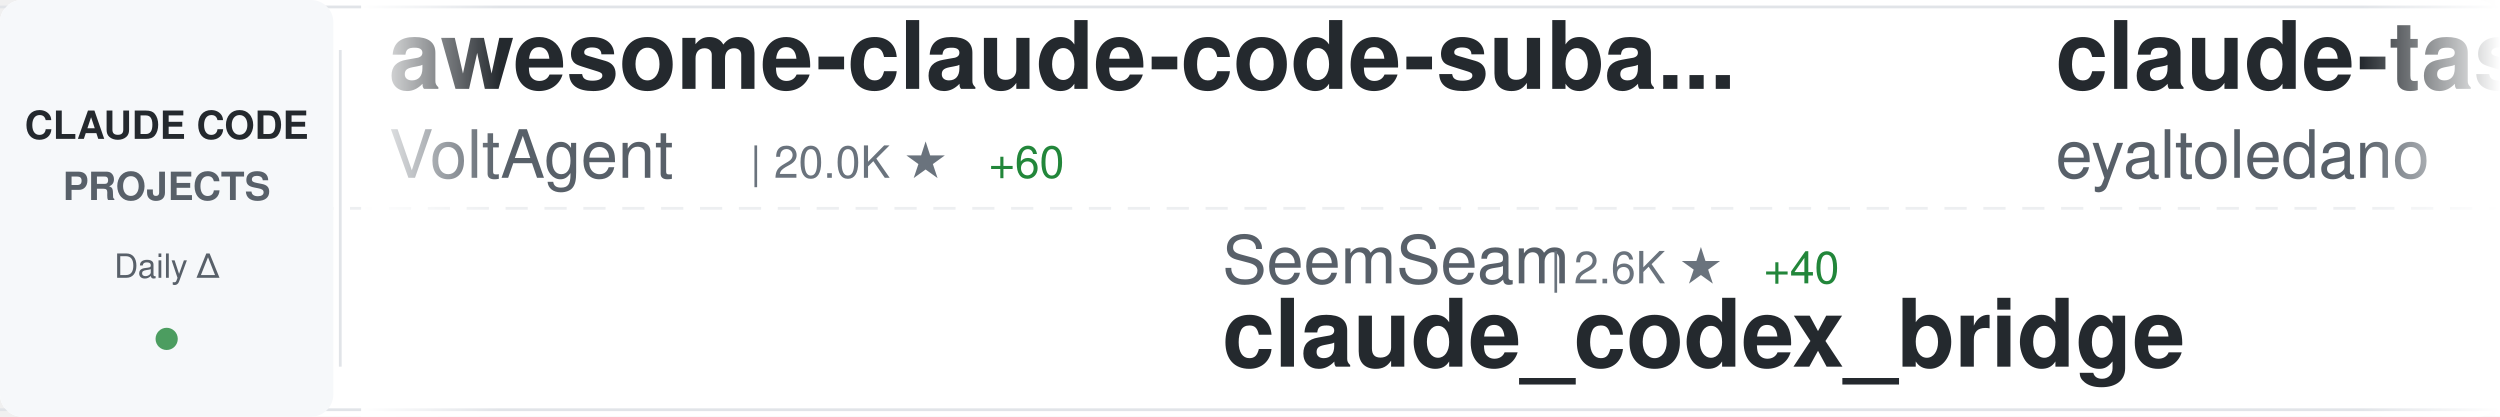
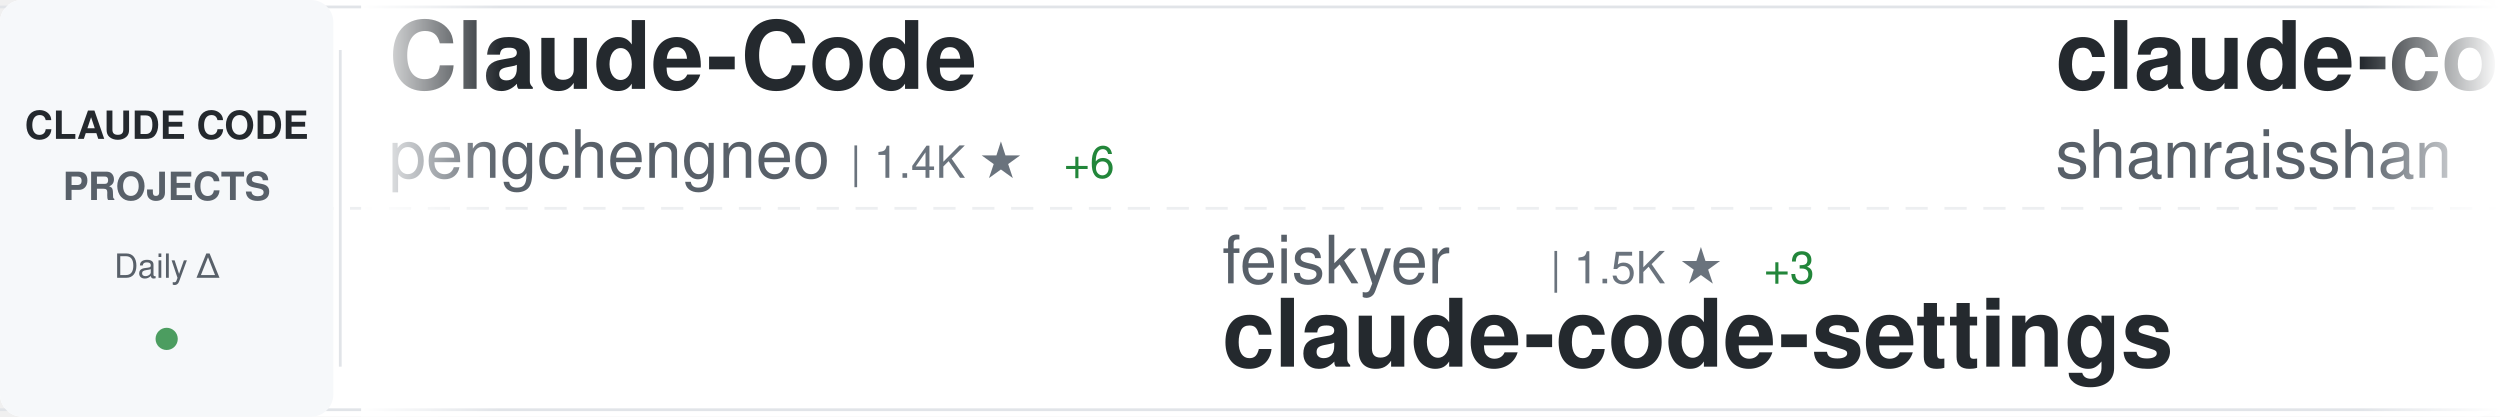
<svg xmlns="http://www.w3.org/2000/svg" width="900" height="150">
  <defs>
    <linearGradient id="awesomeLeftFade" x1="0%" y1="0%" x2="100%" y2="0%">
      <stop offset="0%" style="stop-color:#ffffff;stop-opacity:1" />
      <stop offset="100%" style="stop-color:#ffffff;stop-opacity:0" />
    </linearGradient>
    <linearGradient id="awesomeRightFade" x1="0%" y1="0%" x2="100%" y2="0%">
      <stop offset="0%" style="stop-color:#ffffff;stop-opacity:0" />
      <stop offset="100%" style="stop-color:#ffffff;stop-opacity:1" />
    </linearGradient>
  </defs>
  <rect width="900" height="150" fill="#ffffff" rx="8" />
  <rect x="0" y="2" width="900" height="1" fill="#e1e4e8" />
  <rect x="0" y="147" width="900" height="1" fill="#e1e4e8" />
  <line x1="0" y1="75" x2="900" y2="75" stroke="#e1e4e8" stroke-width="1" stroke-dasharray="8 6" opacity="0.6" />
  <rect x="0" y="0" width="120" height="150" fill="#f6f8fa" rx="8" />
  <text x="60" y="50" font-family="-apple-system, BlinkMacSystemFont, 'Segoe UI', Helvetica, Arial, sans-serif" font-size="14" font-weight="600" fill="#24292e" text-anchor="middle">CLAUDE CODE</text>
  <text x="60" y="72" font-family="-apple-system, BlinkMacSystemFont, 'Segoe UI', Helvetica, Arial, sans-serif" font-size="14" font-weight="600" fill="#586069" text-anchor="middle">PROJECTS</text>
  <text x="60" y="100" font-family="-apple-system, BlinkMacSystemFont, 'Segoe UI', Helvetica, Arial, sans-serif" font-size="12" font-weight="500" fill="#586069" text-anchor="middle">Daily Δ</text>
  <circle cx="60" cy="122" r="4" fill="#22863a" opacity="0.8" />
  <rect x="122" y="18" width="1" height="114" fill="#e1e4e8" />
  <clipPath id="awesomeTickerClip">
    <rect x="130" y="0" width="770" height="150" />
  </clipPath>
  <g clip-path="url(#awesomeTickerClip)">
    <g id="awesomeTickerItems">
      <animateTransform attributeName="transform" attributeType="XML" type="translate" from="0 0" to="-3000 0" dur="54s" repeatCount="indefinite" />
      <g transform="translate(0, 0)">
-         <text x="140" y="32" font-family="-apple-system, BlinkMacSystemFont, 'Segoe UI', Helvetica, Arial, sans-serif" font-size="34" font-weight="600" fill="#24292e">awesome-claude-code-suba...</text>
-         <text x="140" y="64" font-family="-apple-system, BlinkMacSystemFont, 'Segoe UI', Helvetica, Arial, sans-serif" font-size="24" font-weight="400" fill="#586069">VoltAgent</text>
-         <text x="270" y="64" font-family="-apple-system, BlinkMacSystemFont, 'Segoe UI', Helvetica, Arial, sans-serif" font-size="16" font-weight="500" fill="#6a737d">| 20.0K ★</text>
-         <text x="356" y="64" font-family="-apple-system, BlinkMacSystemFont, 'Segoe UI', Helvetica, Arial, sans-serif" font-size="16" font-weight="500" fill="#22863a"> +60</text>
+         <text x="140" y="32" font-family="-apple-system, BlinkMacSystemFont, 'Segoe UI', Helvetica, Arial, sans-serif" font-size="34" font-weight="600" fill="#24292e">Claude-Code</text>
+         <text x="140" y="64" font-family="-apple-system, BlinkMacSystemFont, 'Segoe UI', Helvetica, Arial, sans-serif" font-size="24" font-weight="400" fill="#586069">pengchengneo</text>
+         <text x="306" y="64" font-family="-apple-system, BlinkMacSystemFont, 'Segoe UI', Helvetica, Arial, sans-serif" font-size="16" font-weight="500" fill="#6a737d">| 1.4K ★</text>
+         <text x="383" y="64" font-family="-apple-system, BlinkMacSystemFont, 'Segoe UI', Helvetica, Arial, sans-serif" font-size="16" font-weight="500" fill="#22863a"> +6</text>
      </g>
      <g transform="translate(300, 0)">
-         <text x="140" y="102" font-family="-apple-system, BlinkMacSystemFont, 'Segoe UI', Helvetica, Arial, sans-serif" font-size="24" font-weight="400" fill="#586069">SeemSeam</text>
-         <text x="258" y="102" font-family="-apple-system, BlinkMacSystemFont, 'Segoe UI', Helvetica, Arial, sans-serif" font-size="16" font-weight="500" fill="#6a737d">| 2.6K ★</text>
-         <text x="335" y="102" font-family="-apple-system, BlinkMacSystemFont, 'Segoe UI', Helvetica, Arial, sans-serif" font-size="16" font-weight="500" fill="#22863a"> +40</text>
-         <text x="140" y="132" font-family="-apple-system, BlinkMacSystemFont, 'Segoe UI', Helvetica, Arial, sans-serif" font-size="34" font-weight="600" fill="#24292e">claude_codex_bridge</text>
+         <text x="140" y="102" font-family="-apple-system, BlinkMacSystemFont, 'Segoe UI', Helvetica, Arial, sans-serif" font-size="24" font-weight="400" fill="#586069">feiskyer</text>
+         <text x="258" y="102" font-family="-apple-system, BlinkMacSystemFont, 'Segoe UI', Helvetica, Arial, sans-serif" font-size="16" font-weight="500" fill="#6a737d">| 1.5K ★</text>
+         <text x="335" y="102" font-family="-apple-system, BlinkMacSystemFont, 'Segoe UI', Helvetica, Arial, sans-serif" font-size="16" font-weight="500" fill="#22863a"> +3</text>
+         <text x="140" y="132" font-family="-apple-system, BlinkMacSystemFont, 'Segoe UI', Helvetica, Arial, sans-serif" font-size="34" font-weight="600" fill="#24292e">claude-code-settings</text>
      </g>
      <g transform="translate(600, 0)">
-         <text x="140" y="32" font-family="-apple-system, BlinkMacSystemFont, 'Segoe UI', Helvetica, Arial, sans-serif" font-size="34" font-weight="600" fill="#24292e">claude-task-master</text>
-         <text x="140" y="64" font-family="-apple-system, BlinkMacSystemFont, 'Segoe UI', Helvetica, Arial, sans-serif" font-size="24" font-weight="400" fill="#586069">eyaltoledano</text>
-         <text x="306" y="64" font-family="-apple-system, BlinkMacSystemFont, 'Segoe UI', Helvetica, Arial, sans-serif" font-size="16" font-weight="500" fill="#6a737d">| 27.2K ★</text>
-         <text x="392" y="64" font-family="-apple-system, BlinkMacSystemFont, 'Segoe UI', Helvetica, Arial, sans-serif" font-size="16" font-weight="500" fill="#22863a"> +7</text>
+         <text x="140" y="32" font-family="-apple-system, BlinkMacSystemFont, 'Segoe UI', Helvetica, Arial, sans-serif" font-size="34" font-weight="600" fill="#24292e">claude-code-best-practic...</text>
+         <text x="140" y="64" font-family="-apple-system, BlinkMacSystemFont, 'Segoe UI', Helvetica, Arial, sans-serif" font-size="24" font-weight="400" fill="#586069">shanraisshan</text>
+         <text x="306" y="64" font-family="-apple-system, BlinkMacSystemFont, 'Segoe UI', Helvetica, Arial, sans-serif" font-size="16" font-weight="500" fill="#6a737d">| 53.3K ★</text>
+         <text x="392" y="64" font-family="-apple-system, BlinkMacSystemFont, 'Segoe UI', Helvetica, Arial, sans-serif" font-size="16" font-weight="500" fill="#22863a"> +144</text>
      </g>
      <g transform="translate(900, 0)">
-         <text x="140" y="102" font-family="-apple-system, BlinkMacSystemFont, 'Segoe UI', Helvetica, Arial, sans-serif" font-size="24" font-weight="400" fill="#586069">hangsman</text>
-         <text x="258" y="102" font-family="-apple-system, BlinkMacSystemFont, 'Segoe UI', Helvetica, Arial, sans-serif" font-size="16" font-weight="500" fill="#6a737d">| 779 ★</text>
-         <text x="326" y="102" font-family="-apple-system, BlinkMacSystemFont, 'Segoe UI', Helvetica, Arial, sans-serif" font-size="16" font-weight="500" fill="#22863a"> +1</text>
-         <text x="140" y="132" font-family="-apple-system, BlinkMacSystemFont, 'Segoe UI', Helvetica, Arial, sans-serif" font-size="34" font-weight="600" fill="#24292e">claude-code-source</text>
+         <text x="140" y="102" font-family="-apple-system, BlinkMacSystemFont, 'Segoe UI', Helvetica, Arial, sans-serif" font-size="24" font-weight="400" fill="#586069">snarktank</text>
+         <text x="270" y="102" font-family="-apple-system, BlinkMacSystemFont, 'Segoe UI', Helvetica, Arial, sans-serif" font-size="16" font-weight="500" fill="#6a737d">| 19.2K ★</text>
+         <text x="356" y="102" font-family="-apple-system, BlinkMacSystemFont, 'Segoe UI', Helvetica, Arial, sans-serif" font-size="16" font-weight="500" fill="#22863a"> +33</text>
+         <text x="140" y="132" font-family="-apple-system, BlinkMacSystemFont, 'Segoe UI', Helvetica, Arial, sans-serif" font-size="34" font-weight="600" fill="#24292e">ralph</text>
      </g>
      <g transform="translate(1200, 0)">
-         <text x="140" y="32" font-family="-apple-system, BlinkMacSystemFont, 'Segoe UI', Helvetica, Arial, sans-serif" font-size="34" font-weight="600" fill="#24292e">oh-my-claudecode</text>
-         <text x="140" y="64" font-family="-apple-system, BlinkMacSystemFont, 'Segoe UI', Helvetica, Arial, sans-serif" font-size="24" font-weight="400" fill="#586069">Yeachan-Heo</text>
-         <text x="294" y="64" font-family="-apple-system, BlinkMacSystemFont, 'Segoe UI', Helvetica, Arial, sans-serif" font-size="16" font-weight="500" fill="#6a737d">| 34.0K ★</text>
-         <text x="380" y="64" font-family="-apple-system, BlinkMacSystemFont, 'Segoe UI', Helvetica, Arial, sans-serif" font-size="16" font-weight="500" fill="#22863a"> +63</text>
+         <text x="140" y="32" font-family="-apple-system, BlinkMacSystemFont, 'Segoe UI', Helvetica, Arial, sans-serif" font-size="34" font-weight="600" fill="#24292e">claude-code-source-code</text>
+         <text x="140" y="64" font-family="-apple-system, BlinkMacSystemFont, 'Segoe UI', Helvetica, Arial, sans-serif" font-size="24" font-weight="400" fill="#586069">777genius</text>
+         <text x="270" y="64" font-family="-apple-system, BlinkMacSystemFont, 'Segoe UI', Helvetica, Arial, sans-serif" font-size="16" font-weight="500" fill="#6a737d">| 912 ★</text>
+         <text x="338" y="64" font-family="-apple-system, BlinkMacSystemFont, 'Segoe UI', Helvetica, Arial, sans-serif" font-size="16" font-weight="500" fill="#22863a"> +1</text>
      </g>
      <g transform="translate(1500, 0)">
-         <text x="140" y="102" font-family="-apple-system, BlinkMacSystemFont, 'Segoe UI', Helvetica, Arial, sans-serif" font-size="24" font-weight="400" fill="#586069">AICoderTudou</text>
-         <text x="306" y="102" font-family="-apple-system, BlinkMacSystemFont, 'Segoe UI', Helvetica, Arial, sans-serif" font-size="16" font-weight="500" fill="#6a737d">| 501 ★</text>
-         <text x="140" y="132" font-family="-apple-system, BlinkMacSystemFont, 'Segoe UI', Helvetica, Arial, sans-serif" font-size="34" font-weight="600" fill="#24292e">claude-code-tudou</text>
+         <text x="140" y="102" font-family="-apple-system, BlinkMacSystemFont, 'Segoe UI', Helvetica, Arial, sans-serif" font-size="24" font-weight="400" fill="#586069">affaan-m</text>
+         <text x="258" y="102" font-family="-apple-system, BlinkMacSystemFont, 'Segoe UI', Helvetica, Arial, sans-serif" font-size="16" font-weight="500" fill="#6a737d">| 185.1K ★</text>
+         <text x="353" y="102" font-family="-apple-system, BlinkMacSystemFont, 'Segoe UI', Helvetica, Arial, sans-serif" font-size="16" font-weight="500" fill="#22863a"> +1.2K</text>
+         <text x="140" y="132" font-family="-apple-system, BlinkMacSystemFont, 'Segoe UI', Helvetica, Arial, sans-serif" font-size="34" font-weight="600" fill="#24292e">everything-claude-code</text>
      </g>
      <g transform="translate(1800, 0)">
-         <text x="140" y="32" font-family="-apple-system, BlinkMacSystemFont, 'Segoe UI', Helvetica, Arial, sans-serif" font-size="34" font-weight="600" fill="#24292e">claude-code-base-action</text>
-         <text x="140" y="64" font-family="-apple-system, BlinkMacSystemFont, 'Segoe UI', Helvetica, Arial, sans-serif" font-size="24" font-weight="400" fill="#586069">anthropics</text>
-         <text x="282" y="64" font-family="-apple-system, BlinkMacSystemFont, 'Segoe UI', Helvetica, Arial, sans-serif" font-size="16" font-weight="500" fill="#6a737d">| 831 ★</text>
-         <text x="350" y="64" font-family="-apple-system, BlinkMacSystemFont, 'Segoe UI', Helvetica, Arial, sans-serif" font-size="16" font-weight="500" fill="#22863a"> +3</text>
+         <text x="140" y="32" font-family="-apple-system, BlinkMacSystemFont, 'Segoe UI', Helvetica, Arial, sans-serif" font-size="34" font-weight="600" fill="#24292e">claude-code-sourcemap</text>
+         <text x="140" y="64" font-family="-apple-system, BlinkMacSystemFont, 'Segoe UI', Helvetica, Arial, sans-serif" font-size="24" font-weight="400" fill="#586069">Hyper66666</text>
+         <text x="282" y="64" font-family="-apple-system, BlinkMacSystemFont, 'Segoe UI', Helvetica, Arial, sans-serif" font-size="16" font-weight="500" fill="#6a737d">| 214 ★</text>
      </g>
      <g transform="translate(2100, 0)">
-         <text x="140" y="102" font-family="-apple-system, BlinkMacSystemFont, 'Segoe UI', Helvetica, Arial, sans-serif" font-size="24" font-weight="400" fill="#586069">ChinaSiro</text>
-         <text x="270" y="102" font-family="-apple-system, BlinkMacSystemFont, 'Segoe UI', Helvetica, Arial, sans-serif" font-size="16" font-weight="500" fill="#6a737d">| 9.2K ★</text>
-         <text x="347" y="102" font-family="-apple-system, BlinkMacSystemFont, 'Segoe UI', Helvetica, Arial, sans-serif" font-size="16" font-weight="500" fill="#22863a"> +6</text>
-         <text x="140" y="132" font-family="-apple-system, BlinkMacSystemFont, 'Segoe UI', Helvetica, Arial, sans-serif" font-size="34" font-weight="600" fill="#24292e">claude-code-sourcemap</text>
+         <text x="140" y="102" font-family="-apple-system, BlinkMacSystemFont, 'Segoe UI', Helvetica, Arial, sans-serif" font-size="24" font-weight="400" fill="#586069">eyaltoledano</text>
+         <text x="306" y="102" font-family="-apple-system, BlinkMacSystemFont, 'Segoe UI', Helvetica, Arial, sans-serif" font-size="16" font-weight="500" fill="#6a737d">| 27.2K ★</text>
+         <text x="392" y="102" font-family="-apple-system, BlinkMacSystemFont, 'Segoe UI', Helvetica, Arial, sans-serif" font-size="16" font-weight="500" fill="#22863a"> +6</text>
+         <text x="140" y="132" font-family="-apple-system, BlinkMacSystemFont, 'Segoe UI', Helvetica, Arial, sans-serif" font-size="34" font-weight="600" fill="#24292e">claude-task-master</text>
      </g>
      <g transform="translate(2400, 0)">
-         <text x="140" y="32" font-family="-apple-system, BlinkMacSystemFont, 'Segoe UI', Helvetica, Arial, sans-serif" font-size="34" font-weight="600" fill="#24292e">my-claude-code-setup</text>
-         <text x="140" y="64" font-family="-apple-system, BlinkMacSystemFont, 'Segoe UI', Helvetica, Arial, sans-serif" font-size="24" font-weight="400" fill="#586069">centminmod</text>
-         <text x="282" y="64" font-family="-apple-system, BlinkMacSystemFont, 'Segoe UI', Helvetica, Arial, sans-serif" font-size="16" font-weight="500" fill="#6a737d">| 2.3K ★</text>
-         <text x="359" y="64" font-family="-apple-system, BlinkMacSystemFont, 'Segoe UI', Helvetica, Arial, sans-serif" font-size="16" font-weight="500" fill="#22863a"> +1</text>
+         <text x="140" y="32" font-family="-apple-system, BlinkMacSystemFont, 'Segoe UI', Helvetica, Arial, sans-serif" font-size="34" font-weight="600" fill="#24292e">Claude-Code-Game-Studios</text>
+         <text x="140" y="64" font-family="-apple-system, BlinkMacSystemFont, 'Segoe UI', Helvetica, Arial, sans-serif" font-size="24" font-weight="400" fill="#586069">Donchitos</text>
+         <text x="270" y="64" font-family="-apple-system, BlinkMacSystemFont, 'Segoe UI', Helvetica, Arial, sans-serif" font-size="16" font-weight="500" fill="#6a737d">| 19.0K ★</text>
+         <text x="356" y="64" font-family="-apple-system, BlinkMacSystemFont, 'Segoe UI', Helvetica, Arial, sans-serif" font-size="16" font-weight="500" fill="#22863a"> +160</text>
      </g>
      <g transform="translate(2700, 0)">
-         <text x="140" y="102" font-family="-apple-system, BlinkMacSystemFont, 'Segoe UI', Helvetica, Arial, sans-serif" font-size="24" font-weight="400" fill="#586069">sugyan</text>
-         <text x="234" y="102" font-family="-apple-system, BlinkMacSystemFont, 'Segoe UI', Helvetica, Arial, sans-serif" font-size="16" font-weight="500" fill="#6a737d">| 1.1K ★</text>
-         <text x="311" y="102" font-family="-apple-system, BlinkMacSystemFont, 'Segoe UI', Helvetica, Arial, sans-serif" font-size="16" font-weight="500" fill="#22863a"> +1</text>
-         <text x="140" y="132" font-family="-apple-system, BlinkMacSystemFont, 'Segoe UI', Helvetica, Arial, sans-serif" font-size="34" font-weight="600" fill="#24292e">claude-code-webui</text>
+         <text x="140" y="102" font-family="-apple-system, BlinkMacSystemFont, 'Segoe UI', Helvetica, Arial, sans-serif" font-size="24" font-weight="400" fill="#586069">nicedreamzapp</text>
+         <text x="318" y="102" font-family="-apple-system, BlinkMacSystemFont, 'Segoe UI', Helvetica, Arial, sans-serif" font-size="16" font-weight="500" fill="#6a737d">| 2.6K ★</text>
+         <text x="395" y="102" font-family="-apple-system, BlinkMacSystemFont, 'Segoe UI', Helvetica, Arial, sans-serif" font-size="16" font-weight="500" fill="#22863a"> +2</text>
+         <text x="140" y="132" font-family="-apple-system, BlinkMacSystemFont, 'Segoe UI', Helvetica, Arial, sans-serif" font-size="34" font-weight="600" fill="#24292e">claude-code-local</text>
      </g>
      <g transform="translate(3000, 0)">
-         <text x="140" y="32" font-family="-apple-system, BlinkMacSystemFont, 'Segoe UI', Helvetica, Arial, sans-serif" font-size="34" font-weight="600" fill="#24292e">awesome-claude-code-suba...</text>
-         <text x="140" y="64" font-family="-apple-system, BlinkMacSystemFont, 'Segoe UI', Helvetica, Arial, sans-serif" font-size="24" font-weight="400" fill="#586069">VoltAgent</text>
-         <text x="270" y="64" font-family="-apple-system, BlinkMacSystemFont, 'Segoe UI', Helvetica, Arial, sans-serif" font-size="16" font-weight="500" fill="#6a737d">| 20.0K ★</text>
-         <text x="356" y="64" font-family="-apple-system, BlinkMacSystemFont, 'Segoe UI', Helvetica, Arial, sans-serif" font-size="16" font-weight="500" fill="#22863a"> +60</text>
+         <text x="140" y="32" font-family="-apple-system, BlinkMacSystemFont, 'Segoe UI', Helvetica, Arial, sans-serif" font-size="34" font-weight="600" fill="#24292e">Claude-Code</text>
+         <text x="140" y="64" font-family="-apple-system, BlinkMacSystemFont, 'Segoe UI', Helvetica, Arial, sans-serif" font-size="24" font-weight="400" fill="#586069">pengchengneo</text>
+         <text x="306" y="64" font-family="-apple-system, BlinkMacSystemFont, 'Segoe UI', Helvetica, Arial, sans-serif" font-size="16" font-weight="500" fill="#6a737d">| 1.4K ★</text>
+         <text x="383" y="64" font-family="-apple-system, BlinkMacSystemFont, 'Segoe UI', Helvetica, Arial, sans-serif" font-size="16" font-weight="500" fill="#22863a"> +6</text>
      </g>
      <g transform="translate(3300, 0)">
-         <text x="140" y="102" font-family="-apple-system, BlinkMacSystemFont, 'Segoe UI', Helvetica, Arial, sans-serif" font-size="24" font-weight="400" fill="#586069">SeemSeam</text>
-         <text x="258" y="102" font-family="-apple-system, BlinkMacSystemFont, 'Segoe UI', Helvetica, Arial, sans-serif" font-size="16" font-weight="500" fill="#6a737d">| 2.6K ★</text>
-         <text x="335" y="102" font-family="-apple-system, BlinkMacSystemFont, 'Segoe UI', Helvetica, Arial, sans-serif" font-size="16" font-weight="500" fill="#22863a"> +40</text>
-         <text x="140" y="132" font-family="-apple-system, BlinkMacSystemFont, 'Segoe UI', Helvetica, Arial, sans-serif" font-size="34" font-weight="600" fill="#24292e">claude_codex_bridge</text>
+         <text x="140" y="102" font-family="-apple-system, BlinkMacSystemFont, 'Segoe UI', Helvetica, Arial, sans-serif" font-size="24" font-weight="400" fill="#586069">feiskyer</text>
+         <text x="258" y="102" font-family="-apple-system, BlinkMacSystemFont, 'Segoe UI', Helvetica, Arial, sans-serif" font-size="16" font-weight="500" fill="#6a737d">| 1.5K ★</text>
+         <text x="335" y="102" font-family="-apple-system, BlinkMacSystemFont, 'Segoe UI', Helvetica, Arial, sans-serif" font-size="16" font-weight="500" fill="#22863a"> +3</text>
+         <text x="140" y="132" font-family="-apple-system, BlinkMacSystemFont, 'Segoe UI', Helvetica, Arial, sans-serif" font-size="34" font-weight="600" fill="#24292e">claude-code-settings</text>
      </g>
      <g transform="translate(3600, 0)">
-         <text x="140" y="32" font-family="-apple-system, BlinkMacSystemFont, 'Segoe UI', Helvetica, Arial, sans-serif" font-size="34" font-weight="600" fill="#24292e">claude-task-master</text>
-         <text x="140" y="64" font-family="-apple-system, BlinkMacSystemFont, 'Segoe UI', Helvetica, Arial, sans-serif" font-size="24" font-weight="400" fill="#586069">eyaltoledano</text>
-         <text x="306" y="64" font-family="-apple-system, BlinkMacSystemFont, 'Segoe UI', Helvetica, Arial, sans-serif" font-size="16" font-weight="500" fill="#6a737d">| 27.2K ★</text>
-         <text x="392" y="64" font-family="-apple-system, BlinkMacSystemFont, 'Segoe UI', Helvetica, Arial, sans-serif" font-size="16" font-weight="500" fill="#22863a"> +7</text>
+         <text x="140" y="32" font-family="-apple-system, BlinkMacSystemFont, 'Segoe UI', Helvetica, Arial, sans-serif" font-size="34" font-weight="600" fill="#24292e">claude-code-best-practic...</text>
+         <text x="140" y="64" font-family="-apple-system, BlinkMacSystemFont, 'Segoe UI', Helvetica, Arial, sans-serif" font-size="24" font-weight="400" fill="#586069">shanraisshan</text>
+         <text x="306" y="64" font-family="-apple-system, BlinkMacSystemFont, 'Segoe UI', Helvetica, Arial, sans-serif" font-size="16" font-weight="500" fill="#6a737d">| 53.3K ★</text>
+         <text x="392" y="64" font-family="-apple-system, BlinkMacSystemFont, 'Segoe UI', Helvetica, Arial, sans-serif" font-size="16" font-weight="500" fill="#22863a"> +144</text>
      </g>
      <g transform="translate(3900, 0)">
-         <text x="140" y="102" font-family="-apple-system, BlinkMacSystemFont, 'Segoe UI', Helvetica, Arial, sans-serif" font-size="24" font-weight="400" fill="#586069">hangsman</text>
-         <text x="258" y="102" font-family="-apple-system, BlinkMacSystemFont, 'Segoe UI', Helvetica, Arial, sans-serif" font-size="16" font-weight="500" fill="#6a737d">| 779 ★</text>
-         <text x="326" y="102" font-family="-apple-system, BlinkMacSystemFont, 'Segoe UI', Helvetica, Arial, sans-serif" font-size="16" font-weight="500" fill="#22863a"> +1</text>
-         <text x="140" y="132" font-family="-apple-system, BlinkMacSystemFont, 'Segoe UI', Helvetica, Arial, sans-serif" font-size="34" font-weight="600" fill="#24292e">claude-code-source</text>
+         <text x="140" y="102" font-family="-apple-system, BlinkMacSystemFont, 'Segoe UI', Helvetica, Arial, sans-serif" font-size="24" font-weight="400" fill="#586069">snarktank</text>
+         <text x="270" y="102" font-family="-apple-system, BlinkMacSystemFont, 'Segoe UI', Helvetica, Arial, sans-serif" font-size="16" font-weight="500" fill="#6a737d">| 19.2K ★</text>
+         <text x="356" y="102" font-family="-apple-system, BlinkMacSystemFont, 'Segoe UI', Helvetica, Arial, sans-serif" font-size="16" font-weight="500" fill="#22863a"> +33</text>
+         <text x="140" y="132" font-family="-apple-system, BlinkMacSystemFont, 'Segoe UI', Helvetica, Arial, sans-serif" font-size="34" font-weight="600" fill="#24292e">ralph</text>
      </g>
    </g>
  </g>
  <rect x="130" y="0" width="50" height="150" fill="url(#awesomeLeftFade)" />
  <rect x="850" y="0" width="50" height="150" fill="url(#awesomeRightFade)" />
</svg>
